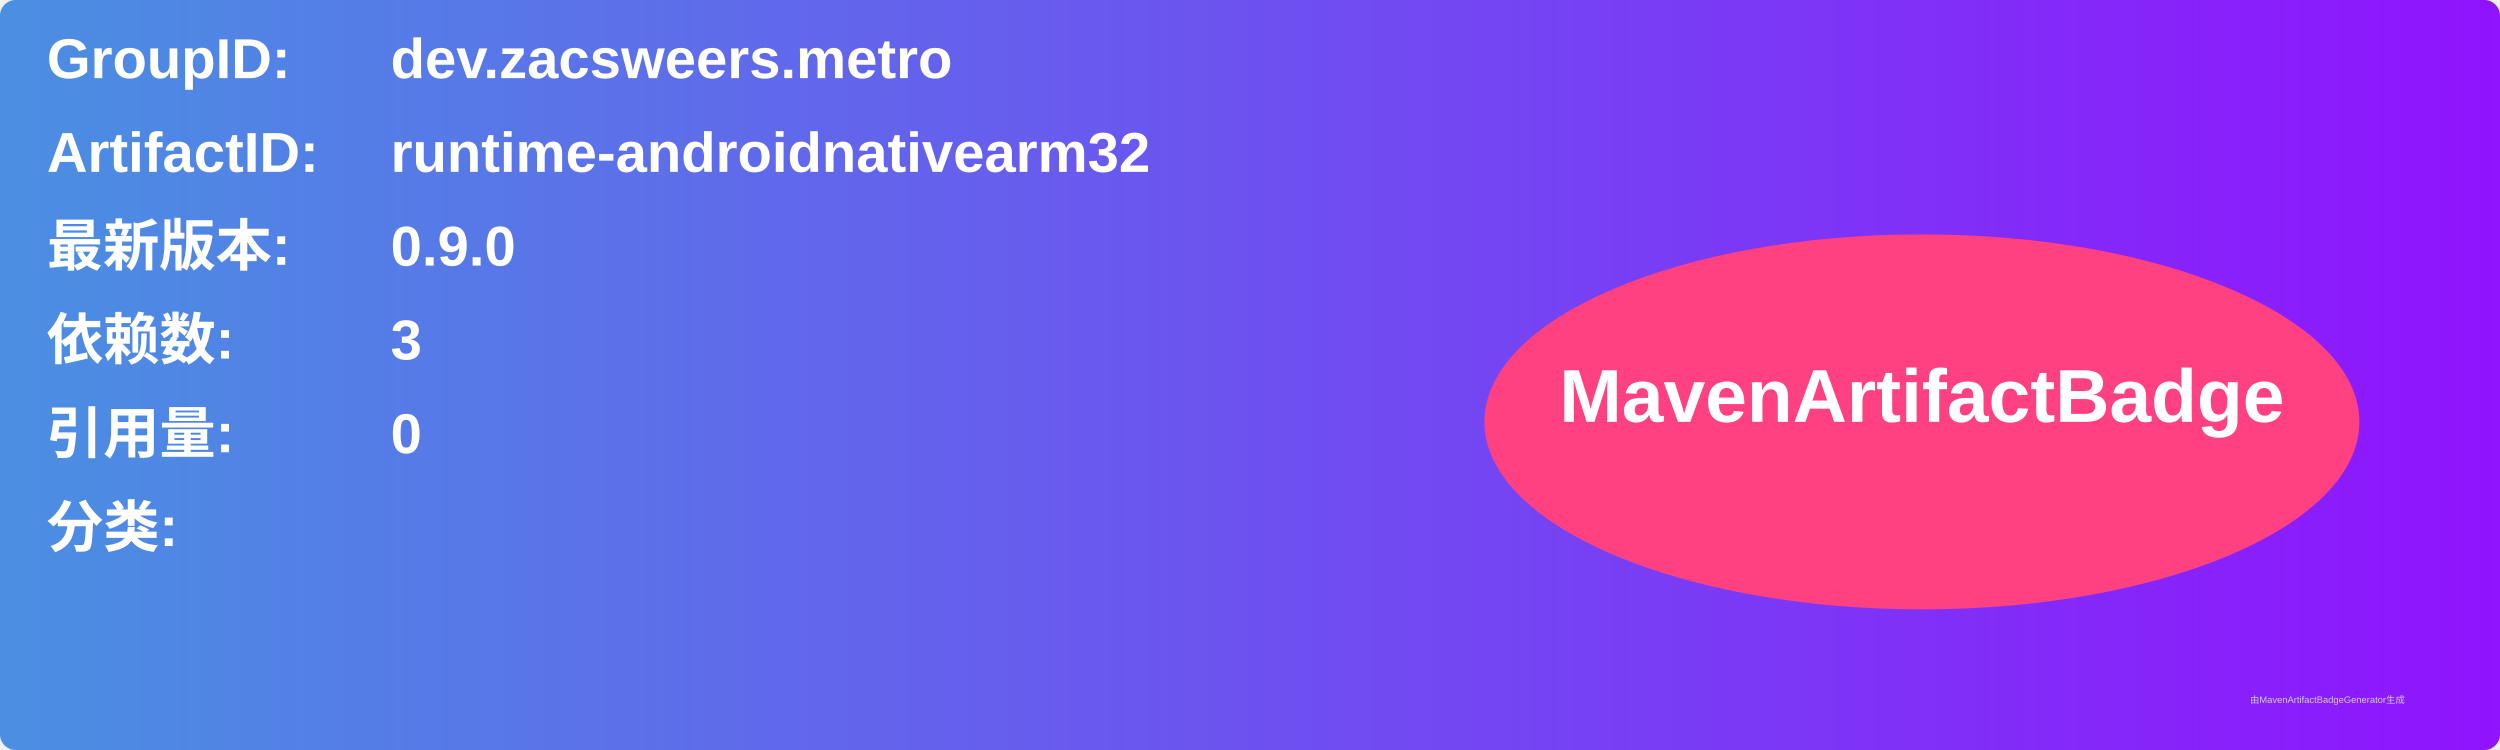
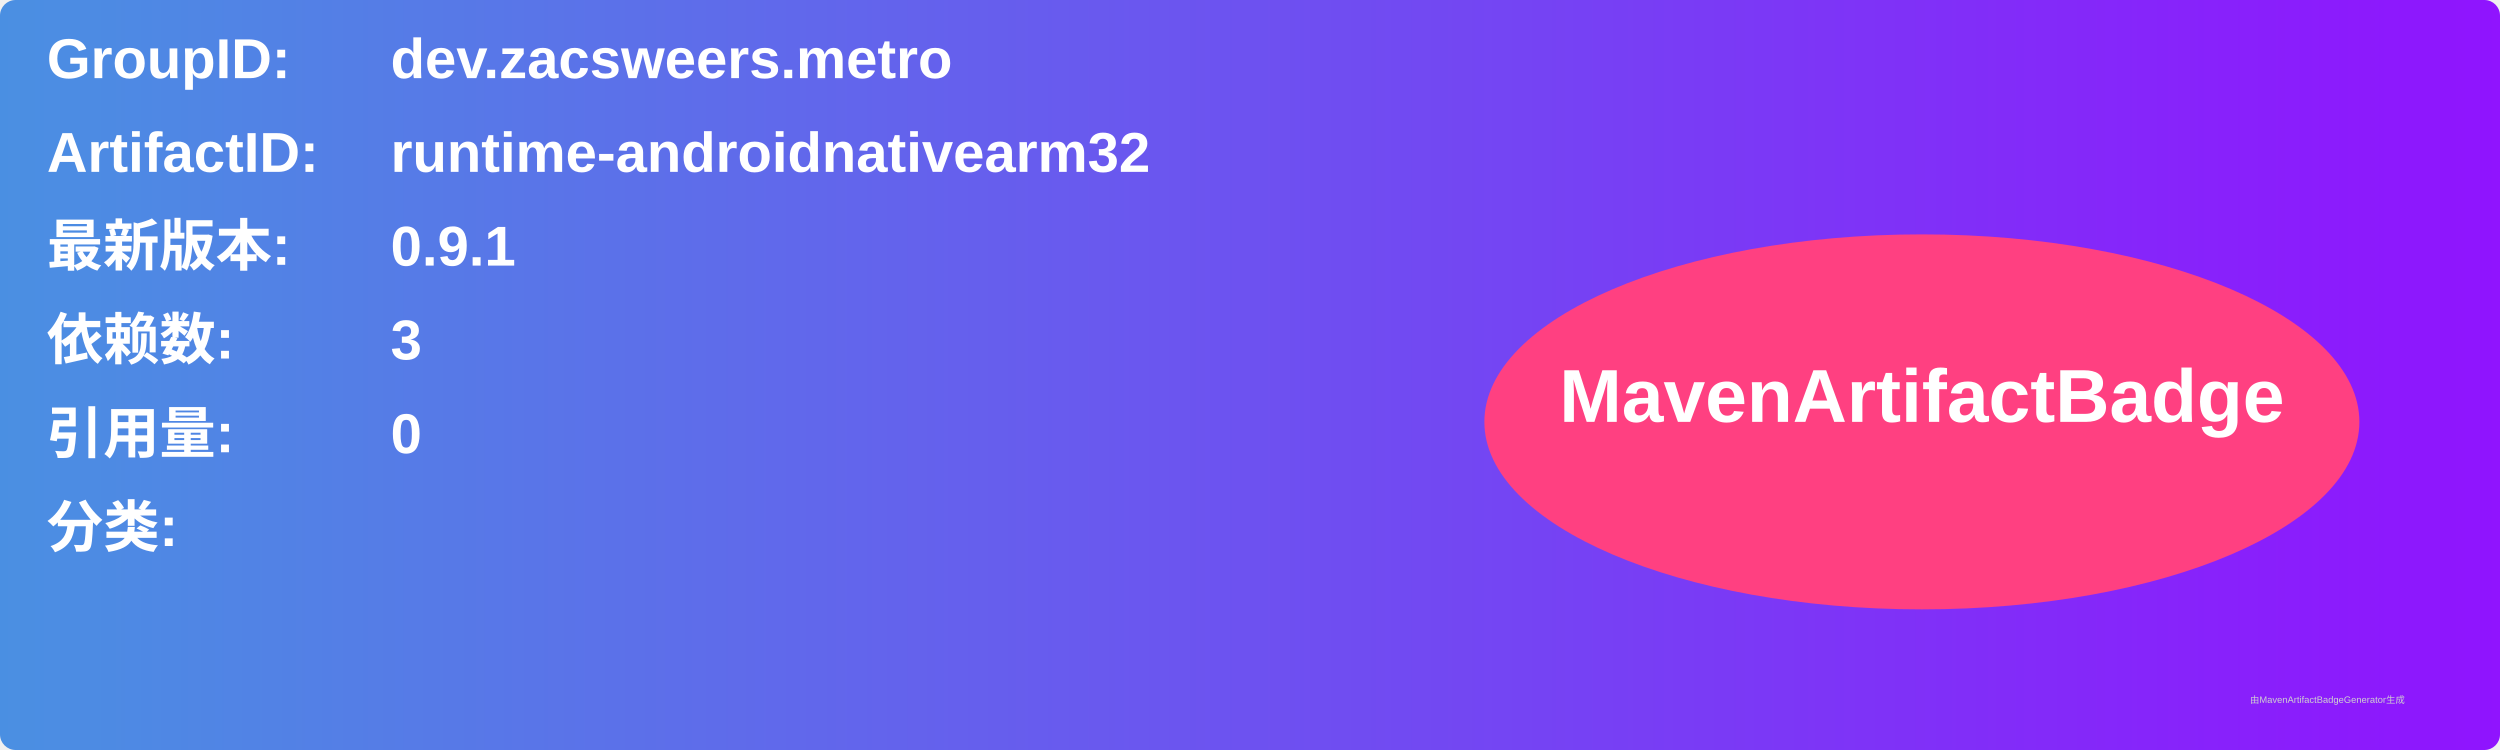
<svg xmlns="http://www.w3.org/2000/svg" width="800" height="240" viewBox="0 0 800 240">
  <linearGradient id="grad" x1="0%" y1="0%" x2="100%" y2="0%">
    <stop offset="0%" stop-color="#4a90e2" />
    <stop offset="100%" stop-color="#9013fe" />
  </linearGradient>
  <rect width="100%" height="100%" rx="5" ry="5" fill="url(#grad)" />
  <g transform="translate(15, 15)">
    <text x="0" y="10" font-family="Arial" font-size="18" fill="white" font-weight="bold" width="260">GroupID:</text>
    <text x="110" y="10" font-family="Arial" font-size="18" fill="white" font-weight="bold" width="460">dev.zacsweers.metro</text>
    <text x="0" y="40" font-family="Arial" font-size="18" fill="white" font-weight="bold" width="260">ArtifactID:</text>
    <text x="110" y="40" font-family="Arial" font-size="18" fill="white" font-weight="bold" width="460">runtime-androidnativearm32</text>
    <text x="0" y="70" font-family="Arial" font-size="18" fill="white" font-weight="bold">最新版本:</text>
    <text x="110" y="70" font-family="Arial" font-size="18" fill="white" font-weight="bold">
-       <tspan font-weight="bold">0.9.0</tspan>
+       <tspan font-weight="bold">0.9.1</tspan>
    </text>
    <text x="0" y="100" font-family="Arial" font-size="18" fill="white" font-weight="bold">依赖数: </text>
    <text x="110" y="100" font-family="Arial" font-size="18" fill="white">
      <tspan font-weight="bold">3</tspan>
    </text>
    <text x="0" y="130" font-family="Arial" font-size="18" fill="white" font-weight="bold">引用量: </text>
    <text x="110" y="130" font-family="Arial" font-size="18" fill="white">
      <tspan font-weight="bold">0</tspan>
    </text>
    <text x="0" y="160" font-family="Arial" font-size="18" fill="white" font-weight="bold">分类:</text>
    <text x="10" y="190" font-family="Arial" font-size="10" fill="white">
      <tspan font-weight="bold" />
    </text>
    <ellipse cx="600" cy="120" rx="140" ry="60" fill="#ff4081" />
    <text x="600" y="120" text-anchor="middle" font-family="Arial" font-size="24" fill="white" font-weight="bold">MavenArtifactBadge</text>
  </g>
  <text x="720" y="225" font-family="Arial" font-size="3" fill="#d0d0d0">由MavenArtifactBadgeGenerator生成</text>
</svg>
